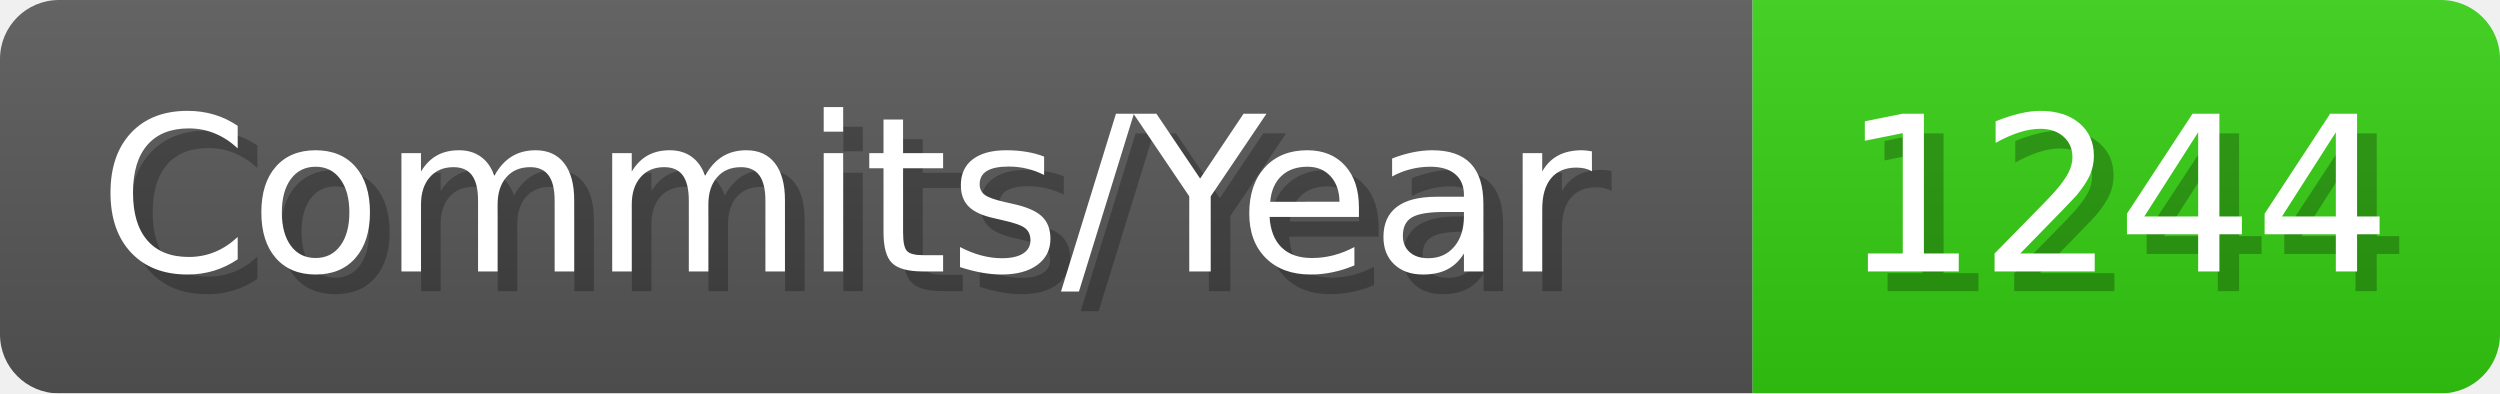
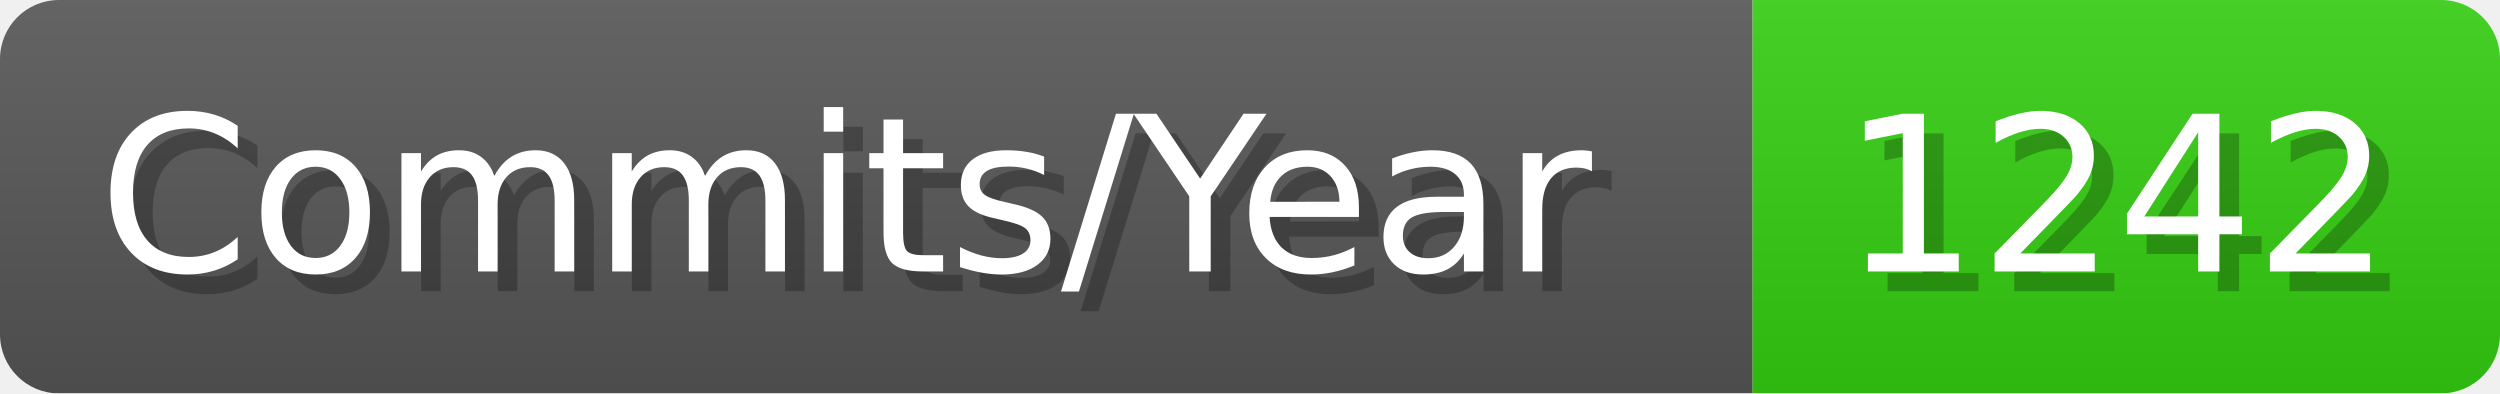
- <svg xmlns="http://www.w3.org/2000/svg" width="127.1" height="20" viewBox="0 0 1271 200" role="img" aria-label="Commits/Year: 1244">
+ <svg xmlns="http://www.w3.org/2000/svg" width="127.1" height="20" viewBox="0 0 1271 200" role="img" aria-label="Commits/Year: 1242">
  <linearGradient id="aUPdi" x2="0" y2="100%">
    <stop offset="0" stop-opacity=".1" stop-color="#EEE" />
    <stop offset="1" stop-opacity=".1" />
  </linearGradient>
  <mask id="WfAiQ">
    <rect width="1271" height="200" rx="30" fill="#FFF" />
  </mask>
  <g mask="url(#WfAiQ)">
    <rect width="891" height="200" fill="#555" />
    <rect width="380" height="200" fill="#3C1" x="891" />
    <rect width="1271" height="200" fill="url(#aUPdi)" />
  </g>
  <g aria-hidden="true" fill="#fff" text-anchor="start" font-family="Verdana,DejaVu Sans,sans-serif" font-size="110">
    <text x="60" y="148" textLength="791" fill="#000" opacity="0.25">Commits/Year</text>
    <text x="50" y="138" textLength="791">Commits/Year</text>
-     <text x="946" y="148" textLength="280" fill="#000" opacity="0.25">1244</text>
-     <text x="936" y="138" textLength="280">1244</text>
+     <text x="946" y="148" textLength="280" fill="#000" opacity="0.25">1242</text>
+     <text x="936" y="138" textLength="280">1242</text>
  </g>
</svg>
